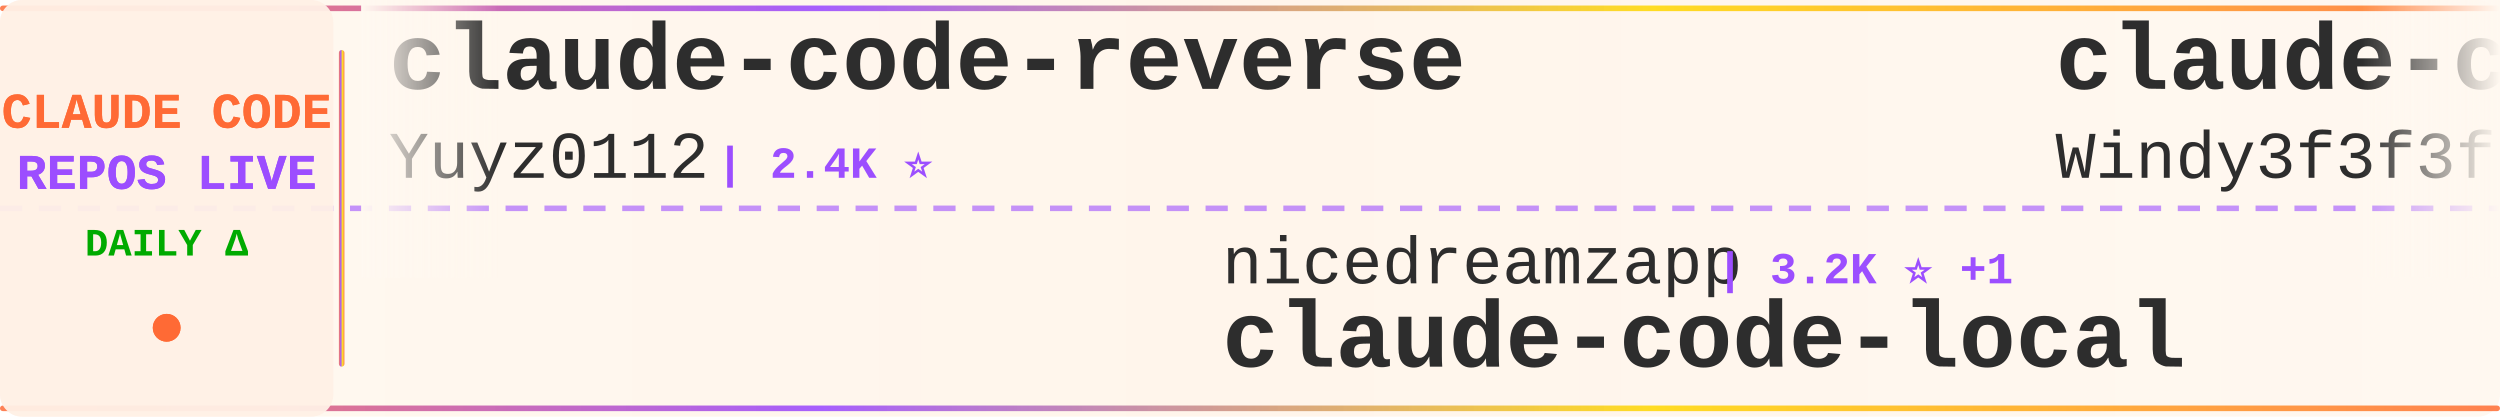
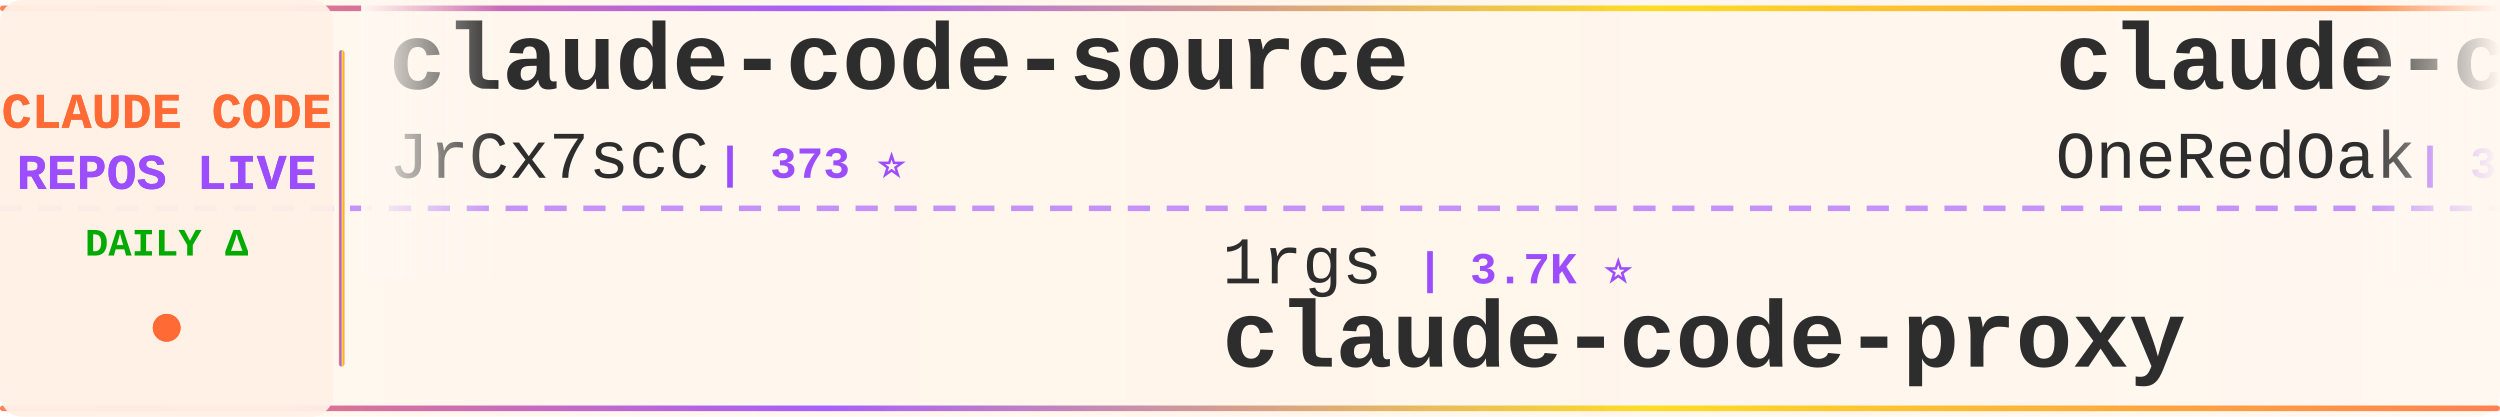
<svg xmlns="http://www.w3.org/2000/svg" width="900" height="150">
  <defs>
    <linearGradient id="tickerBg" x1="0%" y1="0%" x2="100%" y2="0%">
      <stop offset="0%" style="stop-color:#fff8f0;stop-opacity:0.98" />
      <stop offset="50%" style="stop-color:#fff5eb;stop-opacity:1" />
      <stop offset="100%" style="stop-color:#fff8f0;stop-opacity:0.98" />
    </linearGradient>
    <linearGradient id="borderGrad" x1="0%" y1="0%" x2="100%" y2="0%">
      <stop offset="0%" style="stop-color:#FF6B35;stop-opacity:0.85">
        <animate attributeName="stop-opacity" values="0.85;1;0.85" dur="2s" repeatCount="indefinite" />
      </stop>
      <stop offset="33%" style="stop-color:#9C4EFF;stop-opacity:0.9">
        <animate attributeName="stop-opacity" values="0.9;1;0.9" dur="2.2s" repeatCount="indefinite" />
      </stop>
      <stop offset="66%" style="stop-color:#FFD700;stop-opacity:0.85">
        <animate attributeName="stop-opacity" values="0.85;1;0.85" dur="1.8s" repeatCount="indefinite" />
      </stop>
      <stop offset="100%" style="stop-color:#FF6B35;stop-opacity:0.85">
        <animate attributeName="stop-opacity" values="0.85;1;0.85" dur="2s" repeatCount="indefinite" />
      </stop>
    </linearGradient>
    <filter id="textGlow">
      <feGaussianBlur stdDeviation="0.15" result="coloredBlur" />
      <feMerge>
        <feMergeNode in="coloredBlur" />
        <feMergeNode in="SourceGraphic" />
      </feMerge>
    </filter>
    <filter id="metricGlow">
      <feGaussianBlur stdDeviation="0.2" result="coloredBlur" />
      <feMerge>
        <feMergeNode in="coloredBlur" />
        <feMergeNode in="SourceGraphic" />
      </feMerge>
    </filter>
    <linearGradient id="leftFade" x1="0%" y1="0%" x2="100%" y2="0%">
      <stop offset="0%" style="stop-color:#fff8f0;stop-opacity:1" />
      <stop offset="100%" style="stop-color:#fff8f0;stop-opacity:0" />
    </linearGradient>
    <linearGradient id="rightFade" x1="0%" y1="0%" x2="100%" y2="0%">
      <stop offset="0%" style="stop-color:#fff8f0;stop-opacity:0" />
      <stop offset="100%" style="stop-color:#fff8f0;stop-opacity:1" />
    </linearGradient>
  </defs>
  <rect width="900" height="150" fill="url(#tickerBg)" rx="8" />
  <rect x="0" y="2" width="900" height="2" fill="url(#borderGrad)" rx="1" />
  <rect x="0" y="146" width="900" height="2" fill="url(#borderGrad)" rx="1" />
  <line x1="0" y1="75" x2="900" y2="75" stroke="#9C4EFF" stroke-width="2" stroke-dasharray="8 6" opacity="0.6" />
  <rect x="0" y="0" width="120" height="150" fill="#fff0e6" opacity="0.95" rx="8" />
  <text x="60" y="46" font-family="'Courier New', monospace" font-size="18" font-weight="bold" fill="#FF6B35" text-anchor="middle" filter="url(#textGlow)">
    CLAUDE CODE
  </text>
  <text x="60" y="68" font-family="'Courier New', monospace" font-size="18" font-weight="bold" fill="#9C4EFF" text-anchor="middle" filter="url(#textGlow)">
    REPOS LIVE
  </text>
  <text x="60" y="92" font-family="'Courier New', monospace" font-size="14" font-weight="bold" fill="#00aa00" text-anchor="middle">
    DAILY Δ
  </text>
  <circle cx="60" cy="118" r="5" fill="#FF6B35" filter="url(#metricGlow)">
    <animate attributeName="r" values="4;6;4" dur="1.5s" repeatCount="indefinite" />
    <animate attributeName="opacity" values="0.6;1;0.6" dur="1.5s" repeatCount="indefinite" />
  </circle>
  <rect x="122" y="18" width="2" height="114" fill="url(#borderGrad)" rx="1" />
  <clipPath id="tickerClip">
    <rect x="130" y="0" width="770" height="150" />
  </clipPath>
  <g clip-path="url(#tickerClip)">
    <g id="tickerItems">
      <animateTransform attributeName="transform" attributeType="XML" type="translate" from="0 0" to="-3000 0" dur="54s" repeatCount="indefinite" />
      <g transform="translate(0, 0)">
-         <text x="140" y="32" font-family="'Courier New', monospace" font-size="34" font-weight="bold" fill="#2d2d2d">claude-code-reverse</text>
-         <text x="140" y="64" font-family="'Courier New', monospace" font-size="24" font-weight="normal" fill="#2d2d2d" opacity="1.0">Yuyz0112</text>
-         <text x="258" y="64" font-family="'Courier New', monospace" font-size="16" font-weight="bold" fill="#9C4EFF"> | 2.4K ⭐</text>
+         <text x="140" y="32" font-family="'Courier New', monospace" font-size="34" font-weight="bold" fill="#2d2d2d">claude-code-source</text>
+         <text x="140" y="64" font-family="'Courier New', monospace" font-size="24" font-weight="normal" fill="#2d2d2d" opacity="1.0">JrCx7scC</text>
+         <text x="258" y="64" font-family="'Courier New', monospace" font-size="16" font-weight="bold" fill="#9C4EFF"> | 373 ⭐</text>
      </g>
      <g transform="translate(300, 0)">
-         <text x="140" y="102" font-family="'Courier New', monospace" font-size="24" font-weight="normal" fill="#2d2d2d" opacity="1.0">nicedreamzapp</text>
-         <text x="318" y="102" font-family="'Courier New', monospace" font-size="16" font-weight="bold" fill="#9C4EFF"> | 3.2K ⭐ +1</text>
-         <text x="140" y="132" font-family="'Courier New', monospace" font-size="34" font-weight="bold" fill="#2d2d2d">claude-code-local</text>
+         <text x="140" y="102" font-family="'Courier New', monospace" font-size="24" font-weight="normal" fill="#2d2d2d" opacity="1.0">1rgs</text>
+         <text x="210" y="102" font-family="'Courier New', monospace" font-size="16" font-weight="bold" fill="#9C4EFF"> | 3.7K ⭐</text>
+         <text x="140" y="132" font-family="'Courier New', monospace" font-size="34" font-weight="bold" fill="#2d2d2d">claude-code-proxy</text>
      </g>
      <g transform="translate(600, 0)">
-         <text x="140" y="32" font-family="'Courier New', monospace" font-size="34" font-weight="bold" fill="#2d2d2d">claude-code-from-scratch</text>
-         <text x="140" y="64" font-family="'Courier New', monospace" font-size="24" font-weight="normal" fill="#2d2d2d" opacity="1.0">Windy3f3f3f3f</text>
-         <text x="318" y="64" font-family="'Courier New', monospace" font-size="16" font-weight="bold" fill="#9C4EFF"> | 2.5K ⭐ +2</text>
+         <text x="140" y="32" font-family="'Courier New', monospace" font-size="34" font-weight="bold" fill="#2d2d2d">claude-code-workflows</text>
+         <text x="140" y="64" font-family="'Courier New', monospace" font-size="24" font-weight="normal" fill="#2d2d2d" opacity="1.0">OneRedOak</text>
+         <text x="270" y="64" font-family="'Courier New', monospace" font-size="16" font-weight="bold" fill="#9C4EFF"> | 3.9K ⭐</text>
      </g>
      <g transform="translate(900, 0)">
-         <text x="140" y="102" font-family="'Courier New', monospace" font-size="24" font-weight="normal" fill="#2d2d2d" opacity="1.0">Cranot</text>
-         <text x="234" y="102" font-family="'Courier New', monospace" font-size="16" font-weight="bold" fill="#9C4EFF"> | 2.9K ⭐</text>
-         <text x="140" y="132" font-family="'Courier New', monospace" font-size="34" font-weight="bold" fill="#2d2d2d">claude-code-guide</text>
+         <text x="140" y="102" font-family="'Courier New', monospace" font-size="24" font-weight="normal" fill="#2d2d2d" opacity="1.0">oboard</text>
+         <text x="234" y="102" font-family="'Courier New', monospace" font-size="16" font-weight="bold" fill="#9C4EFF"> | 3.3K ⭐</text>
+         <text x="140" y="132" font-family="'Courier New', monospace" font-size="34" font-weight="bold" fill="#2d2d2d">claude-code-rev</text>
      </g>
      <g transform="translate(1200, 0)">
-         <text x="140" y="32" font-family="'Courier New', monospace" font-size="34" font-weight="bold" fill="#2d2d2d">sc-claude-code-files</text>
-         <text x="140" y="64" font-family="'Courier New', monospace" font-size="24" font-weight="normal" fill="#2d2d2d" opacity="1.0">https-deeplearning-ai</text>
-         <text x="414" y="64" font-family="'Courier New', monospace" font-size="16" font-weight="bold" fill="#9C4EFF"> | 538 ⭐</text>
+         <text x="140" y="32" font-family="'Courier New', monospace" font-size="34" font-weight="bold" fill="#2d2d2d">claude-code-cli</text>
+         <text x="140" y="64" font-family="'Courier New', monospace" font-size="24" font-weight="normal" fill="#2d2d2d" opacity="1.0">huangserva</text>
+         <text x="282" y="64" font-family="'Courier New', monospace" font-size="16" font-weight="bold" fill="#9C4EFF"> | 622 ⭐</text>
      </g>
      <g transform="translate(1500, 0)">
-         <text x="140" y="102" font-family="'Courier New', monospace" font-size="24" font-weight="normal" fill="#2d2d2d" opacity="1.0">OrcaWhisper</text>
-         <text x="294" y="102" font-family="'Courier New', monospace" font-size="16" font-weight="bold" fill="#9C4EFF"> | 87 ⭐</text>
-         <text x="140" y="132" font-family="'Courier New', monospace" font-size="34" font-weight="bold" fill="#2d2d2d">Claude-Code</text>
+         <text x="140" y="102" font-family="'Courier New', monospace" font-size="24" font-weight="normal" fill="#2d2d2d" opacity="1.0">Pimzino</text>
+         <text x="246" y="102" font-family="'Courier New', monospace" font-size="16" font-weight="bold" fill="#9C4EFF"> | 3.8K ⭐ +1</text>
+         <text x="140" y="132" font-family="'Courier New', monospace" font-size="34" font-weight="bold" fill="#2d2d2d">claude-code-spec-workflo...</text>
      </g>
      <g transform="translate(1800, 0)">
-         <text x="140" y="32" font-family="'Courier New', monospace" font-size="34" font-weight="bold" fill="#2d2d2d">awesome-claude-code-suba...</text>
-         <text x="140" y="64" font-family="'Courier New', monospace" font-size="24" font-weight="normal" fill="#2d2d2d" opacity="1.0">VoltAgent</text>
-         <text x="270" y="64" font-family="'Courier New', monospace" font-size="16" font-weight="bold" fill="#9C4EFF"> | 24.1K ⭐ +2</text>
+         <text x="140" y="32" font-family="'Courier New', monospace" font-size="34" font-weight="bold" fill="#2d2d2d">claude-coder</text>
+         <text x="140" y="64" font-family="'Courier New', monospace" font-size="24" font-weight="normal" fill="#2d2d2d" opacity="1.0">kodu-ai</text>
+         <text x="246" y="64" font-family="'Courier New', monospace" font-size="16" font-weight="bold" fill="#9C4EFF"> | 5.2K ⭐</text>
      </g>
      <g transform="translate(2100, 0)">
-         <text x="140" y="102" font-family="'Courier New', monospace" font-size="24" font-weight="normal" fill="#2d2d2d" opacity="1.0">SeemSeam</text>
-         <text x="258" y="102" font-family="'Courier New', monospace" font-size="16" font-weight="bold" fill="#9C4EFF"> | 3.4K ⭐ +5</text>
-         <text x="140" y="132" font-family="'Courier New', monospace" font-size="34" font-weight="bold" fill="#2d2d2d">claude_codex_bridge</text>
+         <text x="140" y="102" font-family="'Courier New', monospace" font-size="24" font-weight="normal" fill="#2d2d2d" opacity="1.0">darcyegb</text>
+         <text x="258" y="102" font-family="'Courier New', monospace" font-size="16" font-weight="bold" fill="#9C4EFF"> | 756 ⭐</text>
+         <text x="140" y="132" font-family="'Courier New', monospace" font-size="34" font-weight="bold" fill="#2d2d2d">ClaudeCodeAgents</text>
      </g>
      <g transform="translate(2400, 0)">
-         <text x="140" y="32" font-family="'Courier New', monospace" font-size="34" font-weight="bold" fill="#2d2d2d">claude-code-prompts</text>
-         <text x="140" y="64" font-family="'Courier New', monospace" font-size="24" font-weight="normal" fill="#2d2d2d" opacity="1.0">repowise-dev</text>
-         <text x="306" y="64" font-family="'Courier New', monospace" font-size="16" font-weight="bold" fill="#9C4EFF"> | 1.2K ⭐</text>
+         <text x="140" y="32" font-family="'Courier New', monospace" font-size="34" font-weight="bold" fill="#2d2d2d">claude-code-sourcemap</text>
+         <text x="140" y="64" font-family="'Courier New', monospace" font-size="24" font-weight="normal" fill="#2d2d2d" opacity="1.0">ChinaSiro</text>
+         <text x="270" y="64" font-family="'Courier New', monospace" font-size="16" font-weight="bold" fill="#9C4EFF"> | 9.6K ⭐</text>
      </g>
      <g transform="translate(2700, 0)">
-         <text x="140" y="102" font-family="'Courier New', monospace" font-size="24" font-weight="normal" fill="#2d2d2d" opacity="1.0">huangserva</text>
-         <text x="282" y="102" font-family="'Courier New', monospace" font-size="16" font-weight="bold" fill="#9C4EFF"> | 622 ⭐</text>
-         <text x="140" y="132" font-family="'Courier New', monospace" font-size="34" font-weight="bold" fill="#2d2d2d">claude-code-cli</text>
+         <text x="140" y="102" font-family="'Courier New', monospace" font-size="24" font-weight="normal" fill="#2d2d2d" opacity="1.0">ykdojo</text>
+         <text x="234" y="102" font-family="'Courier New', monospace" font-size="16" font-weight="bold" fill="#9C4EFF"> | 9.6K ⭐</text>
+         <text x="140" y="132" font-family="'Courier New', monospace" font-size="34" font-weight="bold" fill="#2d2d2d">claude-code-tips</text>
      </g>
      <g transform="translate(3000, 0)">
-         <text x="140" y="32" font-family="'Courier New', monospace" font-size="34" font-weight="bold" fill="#2d2d2d">claude-code-reverse</text>
-         <text x="140" y="64" font-family="'Courier New', monospace" font-size="24" font-weight="normal" fill="#2d2d2d" opacity="1.0">Yuyz0112</text>
-         <text x="258" y="64" font-family="'Courier New', monospace" font-size="16" font-weight="bold" fill="#9C4EFF"> | 2.4K ⭐</text>
+         <text x="140" y="32" font-family="'Courier New', monospace" font-size="34" font-weight="bold" fill="#2d2d2d">claude-code-source</text>
+         <text x="140" y="64" font-family="'Courier New', monospace" font-size="24" font-weight="normal" fill="#2d2d2d" opacity="1.0">JrCx7scC</text>
+         <text x="258" y="64" font-family="'Courier New', monospace" font-size="16" font-weight="bold" fill="#9C4EFF"> | 373 ⭐</text>
      </g>
      <g transform="translate(3300, 0)">
-         <text x="140" y="102" font-family="'Courier New', monospace" font-size="24" font-weight="normal" fill="#2d2d2d" opacity="1.0">nicedreamzapp</text>
-         <text x="318" y="102" font-family="'Courier New', monospace" font-size="16" font-weight="bold" fill="#9C4EFF"> | 3.2K ⭐ +1</text>
-         <text x="140" y="132" font-family="'Courier New', monospace" font-size="34" font-weight="bold" fill="#2d2d2d">claude-code-local</text>
+         <text x="140" y="102" font-family="'Courier New', monospace" font-size="24" font-weight="normal" fill="#2d2d2d" opacity="1.0">1rgs</text>
+         <text x="210" y="102" font-family="'Courier New', monospace" font-size="16" font-weight="bold" fill="#9C4EFF"> | 3.7K ⭐</text>
+         <text x="140" y="132" font-family="'Courier New', monospace" font-size="34" font-weight="bold" fill="#2d2d2d">claude-code-proxy</text>
      </g>
      <g transform="translate(3600, 0)">
-         <text x="140" y="32" font-family="'Courier New', monospace" font-size="34" font-weight="bold" fill="#2d2d2d">claude-code-from-scratch</text>
-         <text x="140" y="64" font-family="'Courier New', monospace" font-size="24" font-weight="normal" fill="#2d2d2d" opacity="1.0">Windy3f3f3f3f</text>
-         <text x="318" y="64" font-family="'Courier New', monospace" font-size="16" font-weight="bold" fill="#9C4EFF"> | 2.5K ⭐ +2</text>
+         <text x="140" y="32" font-family="'Courier New', monospace" font-size="34" font-weight="bold" fill="#2d2d2d">claude-code-workflows</text>
+         <text x="140" y="64" font-family="'Courier New', monospace" font-size="24" font-weight="normal" fill="#2d2d2d" opacity="1.0">OneRedOak</text>
+         <text x="270" y="64" font-family="'Courier New', monospace" font-size="16" font-weight="bold" fill="#9C4EFF"> | 3.9K ⭐</text>
      </g>
      <g transform="translate(3900, 0)">
-         <text x="140" y="102" font-family="'Courier New', monospace" font-size="24" font-weight="normal" fill="#2d2d2d" opacity="1.0">Cranot</text>
-         <text x="234" y="102" font-family="'Courier New', monospace" font-size="16" font-weight="bold" fill="#9C4EFF"> | 2.9K ⭐</text>
-         <text x="140" y="132" font-family="'Courier New', monospace" font-size="34" font-weight="bold" fill="#2d2d2d">claude-code-guide</text>
+         <text x="140" y="102" font-family="'Courier New', monospace" font-size="24" font-weight="normal" fill="#2d2d2d" opacity="1.0">oboard</text>
+         <text x="234" y="102" font-family="'Courier New', monospace" font-size="16" font-weight="bold" fill="#9C4EFF"> | 3.3K ⭐</text>
+         <text x="140" y="132" font-family="'Courier New', monospace" font-size="34" font-weight="bold" fill="#2d2d2d">claude-code-rev</text>
      </g>
    </g>
  </g>
  <rect x="130" y="0" width="50" height="100" fill="url(#leftFade)" />
  <rect x="850" y="0" width="50" height="100" fill="url(#rightFade)" />
</svg>
